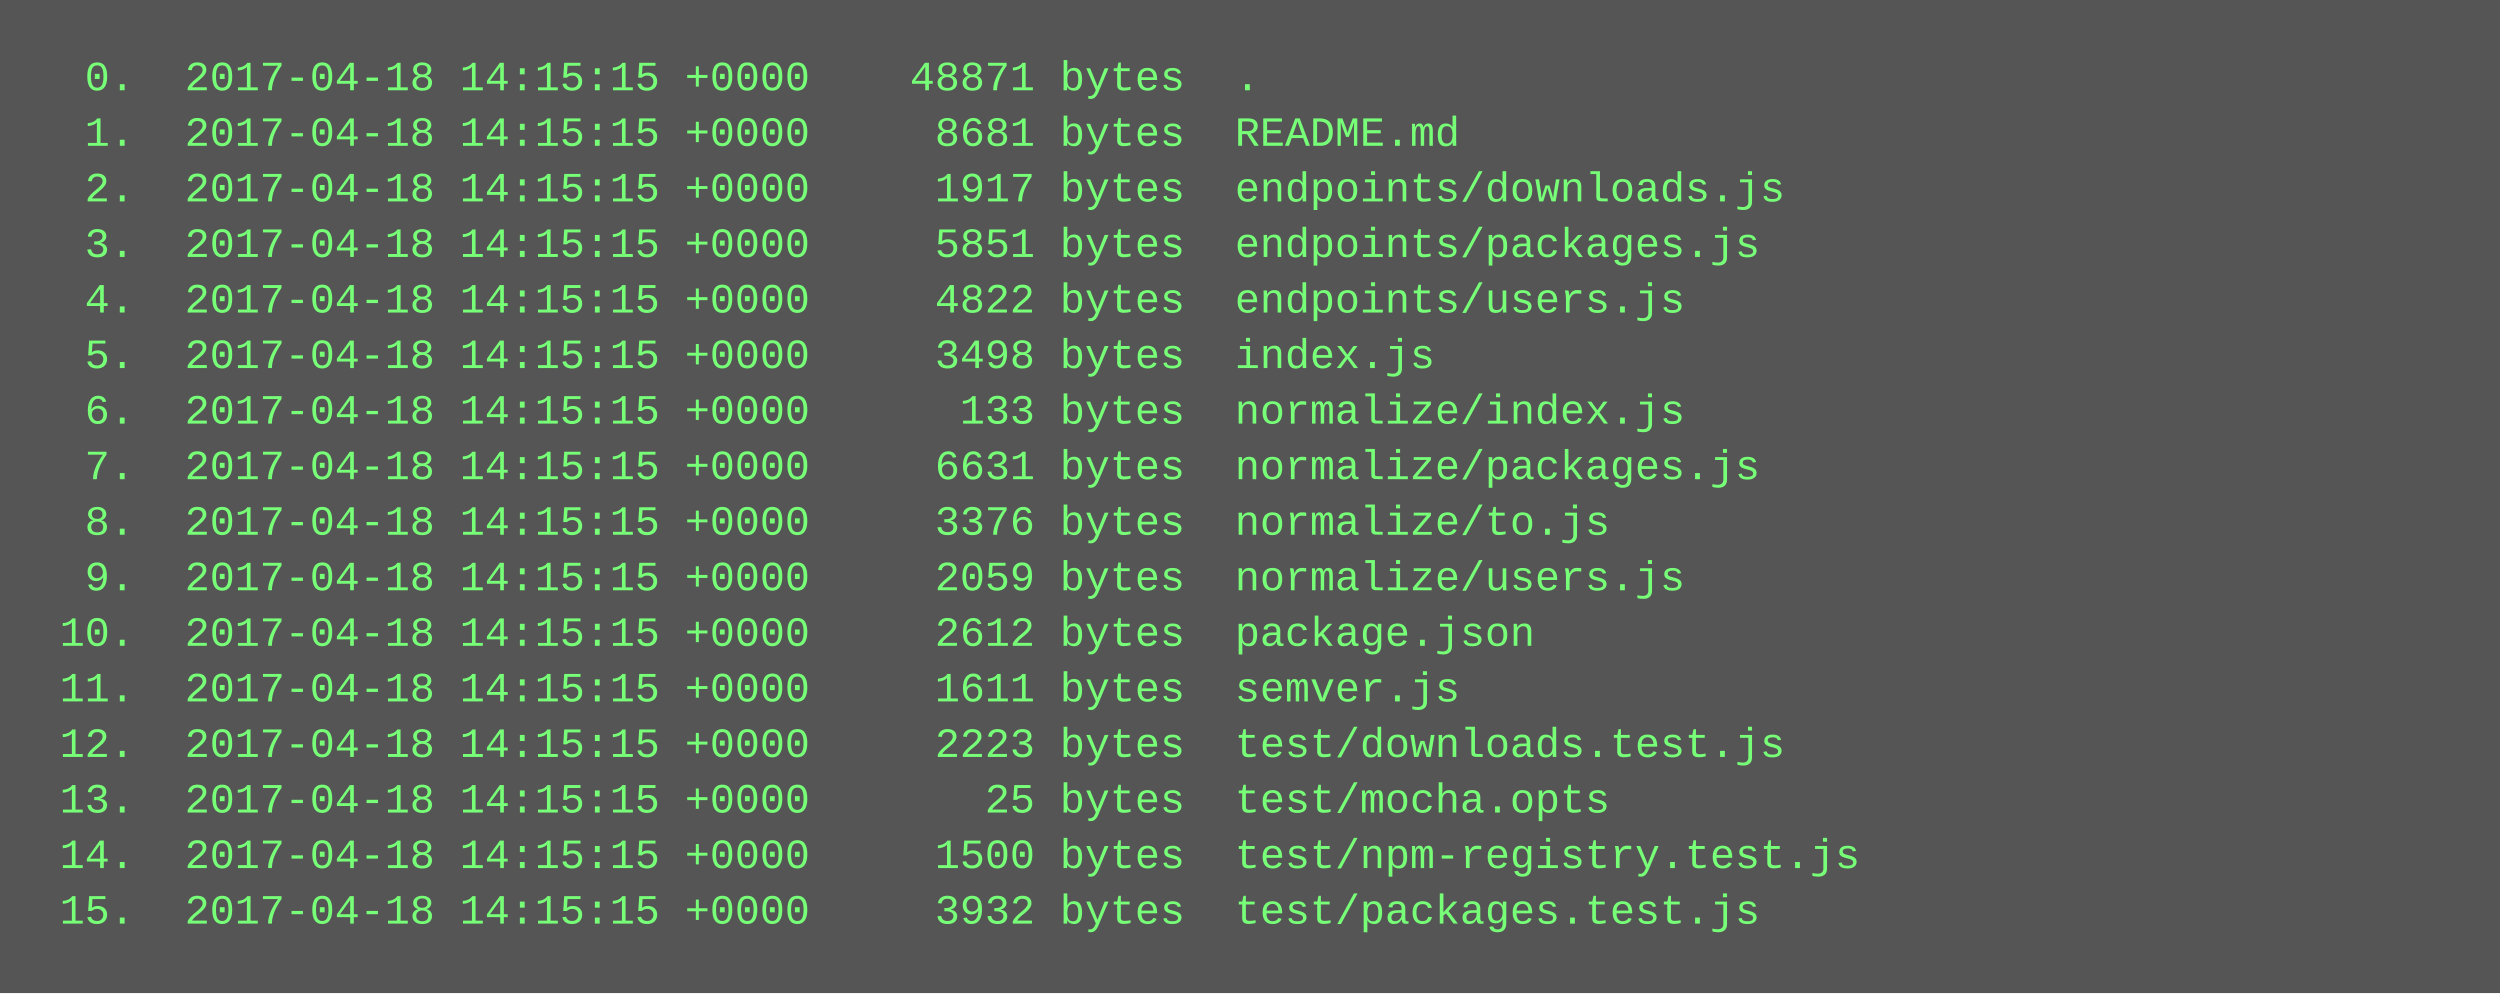
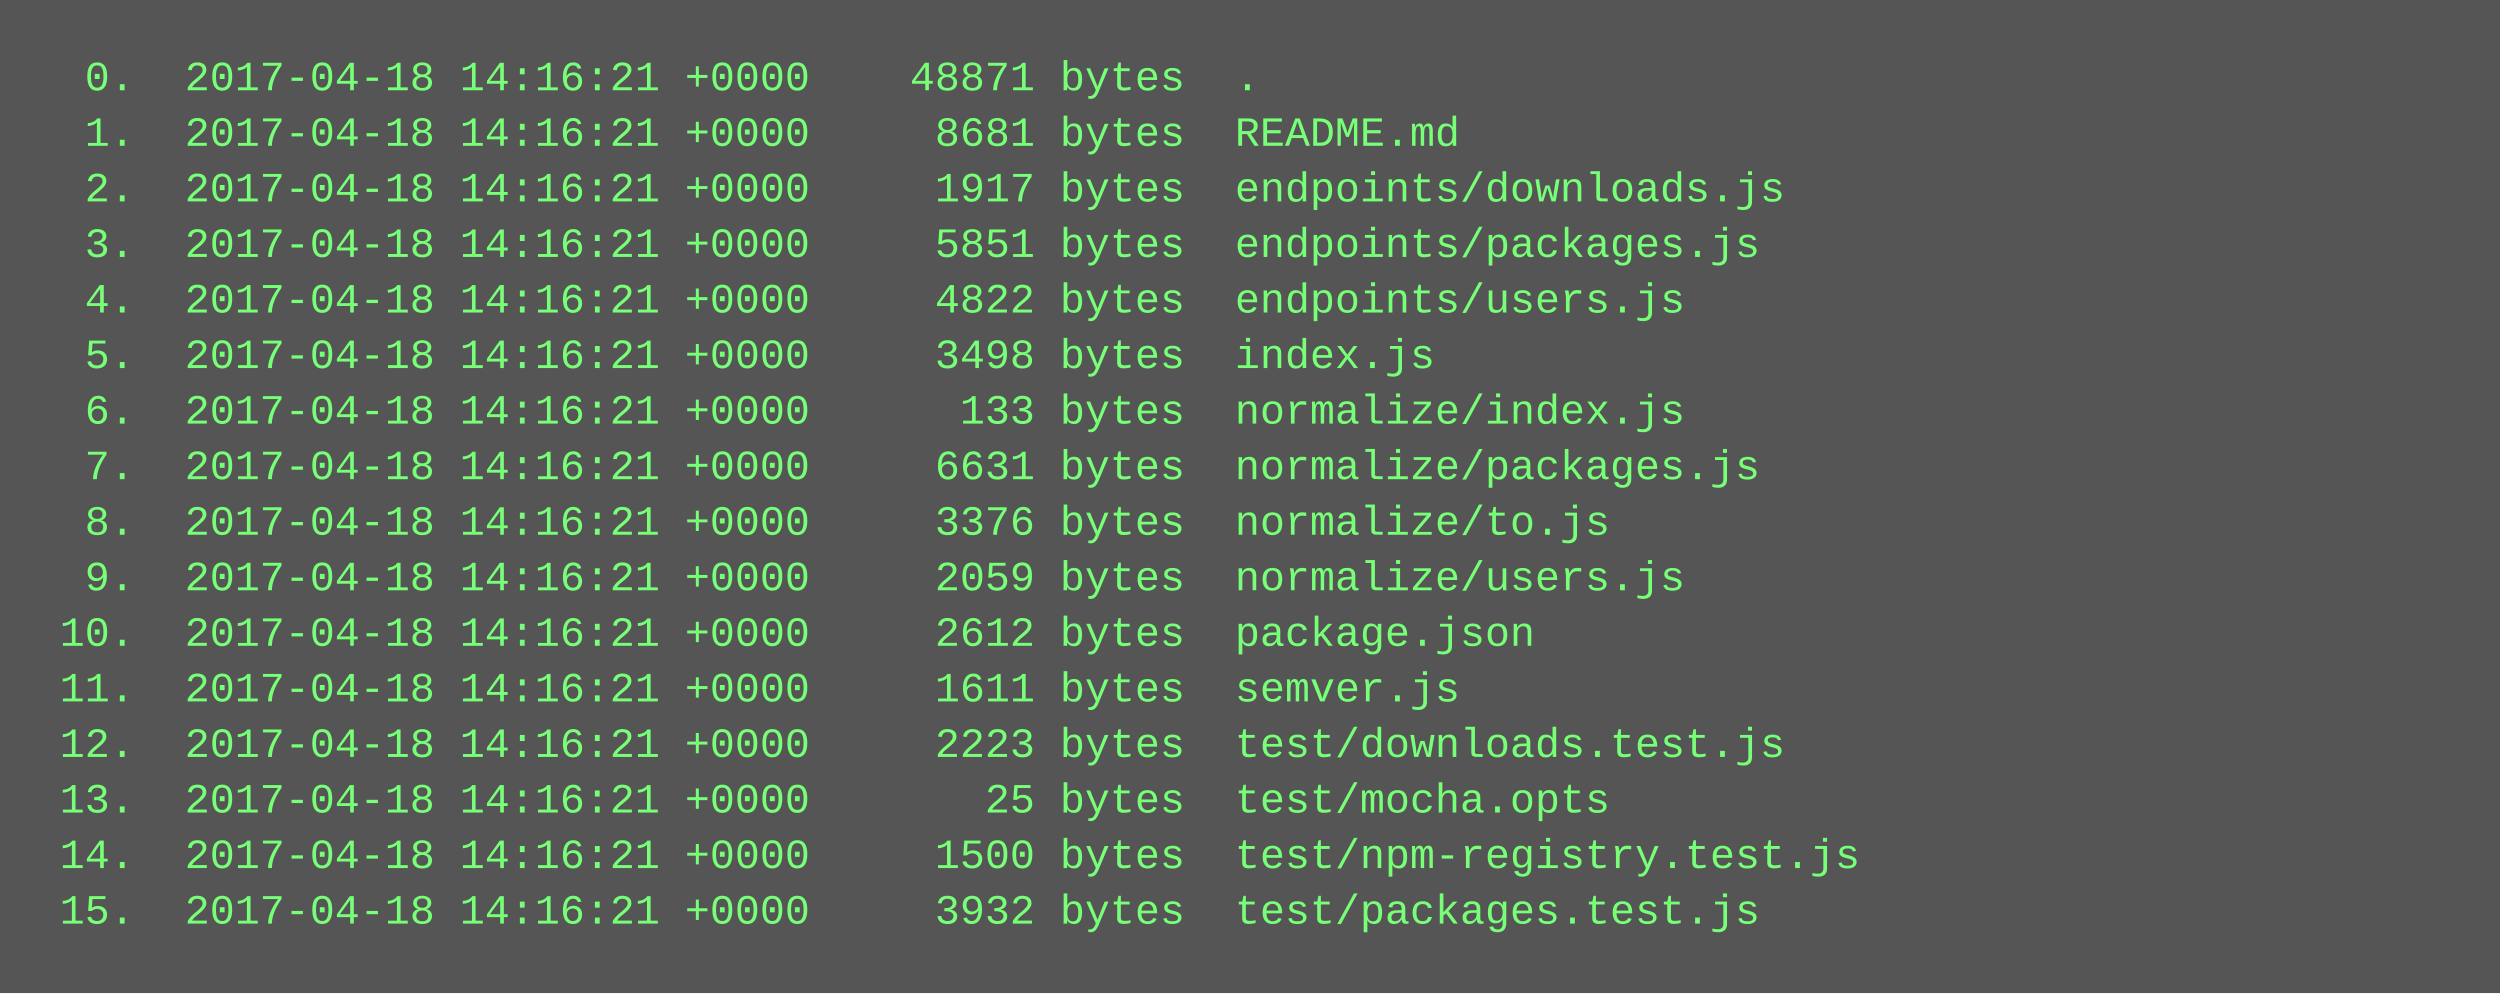
<svg xmlns="http://www.w3.org/2000/svg" height="286" width="720">
  <rect height="286" fill="#555" width="720" />
  <text fill="#7f7" font-family="Courier New" font-size="12" xml:space="preserve">
-     <tspan x="10" y="26">  0.  2017-04-18 14:15:15 +0000    48871 bytes  .</tspan>
-     <tspan x="10" y="42">  1.  2017-04-18 14:15:15 +0000     8681 bytes  README.md</tspan>
-     <tspan x="10" y="58">  2.  2017-04-18 14:15:15 +0000     1917 bytes  endpoints/downloads.js</tspan>
-     <tspan x="10" y="74">  3.  2017-04-18 14:15:15 +0000     5851 bytes  endpoints/packages.js</tspan>
-     <tspan x="10" y="90">  4.  2017-04-18 14:15:15 +0000     4822 bytes  endpoints/users.js</tspan>
-     <tspan x="10" y="106">  5.  2017-04-18 14:15:15 +0000     3498 bytes  index.js</tspan>
-     <tspan x="10" y="122">  6.  2017-04-18 14:15:15 +0000      133 bytes  normalize/index.js</tspan>
-     <tspan x="10" y="138">  7.  2017-04-18 14:15:15 +0000     6631 bytes  normalize/packages.js</tspan>
-     <tspan x="10" y="154">  8.  2017-04-18 14:15:15 +0000     3376 bytes  normalize/to.js</tspan>
-     <tspan x="10" y="170">  9.  2017-04-18 14:15:15 +0000     2059 bytes  normalize/users.js</tspan>
-     <tspan x="10" y="186"> 10.  2017-04-18 14:15:15 +0000     2612 bytes  package.json</tspan>
-     <tspan x="10" y="202"> 11.  2017-04-18 14:15:15 +0000     1611 bytes  semver.js</tspan>
-     <tspan x="10" y="218"> 12.  2017-04-18 14:15:15 +0000     2223 bytes  test/downloads.test.js</tspan>
-     <tspan x="10" y="234"> 13.  2017-04-18 14:15:15 +0000       25 bytes  test/mocha.opts</tspan>
-     <tspan x="10" y="250"> 14.  2017-04-18 14:15:15 +0000     1500 bytes  test/npm-registry.test.js</tspan>
-     <tspan x="10" y="266"> 15.  2017-04-18 14:15:15 +0000     3932 bytes  test/packages.test.js</tspan>
+     <tspan x="10" y="26">  0.  2017-04-18 14:16:21 +0000    48871 bytes  .</tspan>
+     <tspan x="10" y="42">  1.  2017-04-18 14:16:21 +0000     8681 bytes  README.md</tspan>
+     <tspan x="10" y="58">  2.  2017-04-18 14:16:21 +0000     1917 bytes  endpoints/downloads.js</tspan>
+     <tspan x="10" y="74">  3.  2017-04-18 14:16:21 +0000     5851 bytes  endpoints/packages.js</tspan>
+     <tspan x="10" y="90">  4.  2017-04-18 14:16:21 +0000     4822 bytes  endpoints/users.js</tspan>
+     <tspan x="10" y="106">  5.  2017-04-18 14:16:21 +0000     3498 bytes  index.js</tspan>
+     <tspan x="10" y="122">  6.  2017-04-18 14:16:21 +0000      133 bytes  normalize/index.js</tspan>
+     <tspan x="10" y="138">  7.  2017-04-18 14:16:21 +0000     6631 bytes  normalize/packages.js</tspan>
+     <tspan x="10" y="154">  8.  2017-04-18 14:16:21 +0000     3376 bytes  normalize/to.js</tspan>
+     <tspan x="10" y="170">  9.  2017-04-18 14:16:21 +0000     2059 bytes  normalize/users.js</tspan>
+     <tspan x="10" y="186"> 10.  2017-04-18 14:16:21 +0000     2612 bytes  package.json</tspan>
+     <tspan x="10" y="202"> 11.  2017-04-18 14:16:21 +0000     1611 bytes  semver.js</tspan>
+     <tspan x="10" y="218"> 12.  2017-04-18 14:16:21 +0000     2223 bytes  test/downloads.test.js</tspan>
+     <tspan x="10" y="234"> 13.  2017-04-18 14:16:21 +0000       25 bytes  test/mocha.opts</tspan>
+     <tspan x="10" y="250"> 14.  2017-04-18 14:16:21 +0000     1500 bytes  test/npm-registry.test.js</tspan>
+     <tspan x="10" y="266"> 15.  2017-04-18 14:16:21 +0000     3932 bytes  test/packages.test.js</tspan>
  </text>
</svg>
